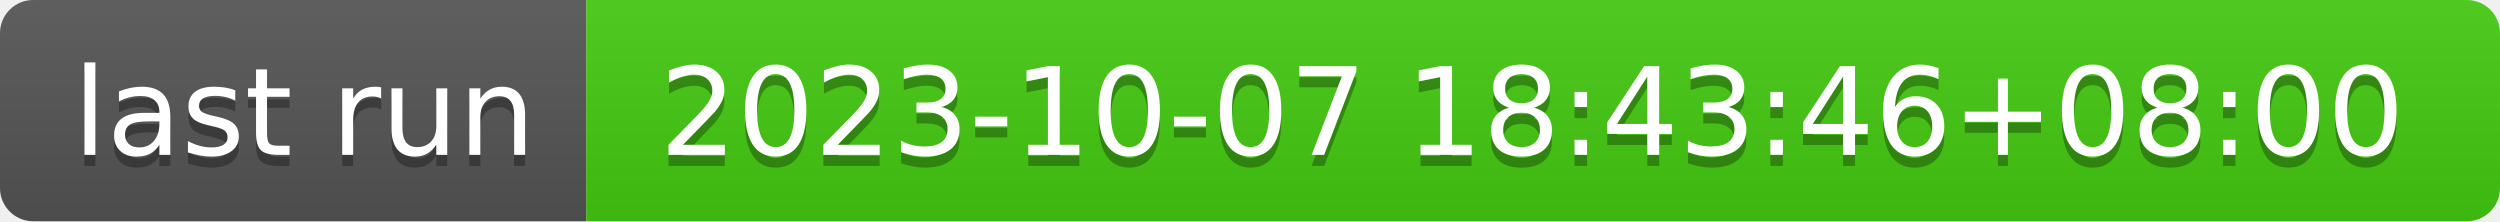
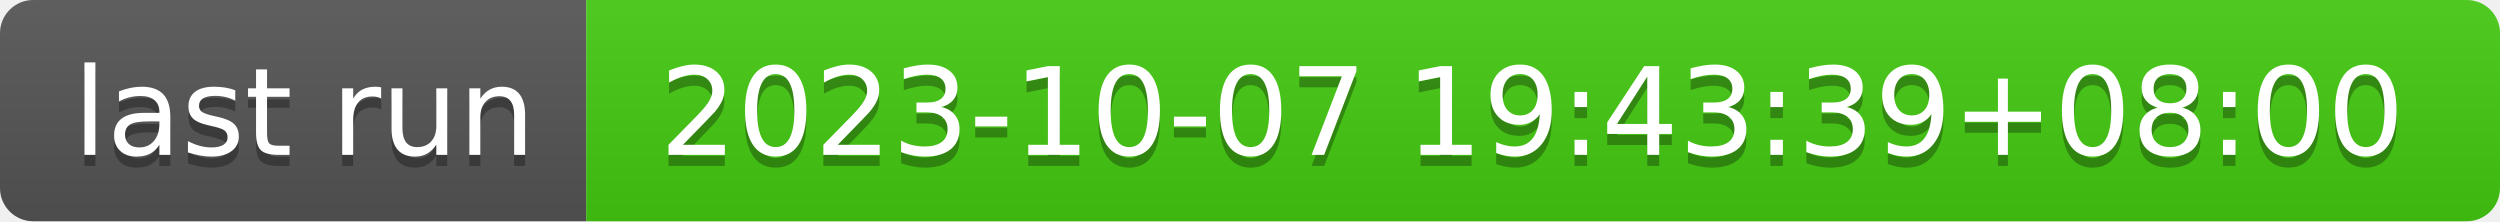
- <svg xmlns="http://www.w3.org/2000/svg" width="226" height="20" role="img" aria-label="last run: 2023-10-07 18:43:46+08:00">
+ <svg xmlns="http://www.w3.org/2000/svg" width="226" height="20" role="img" aria-label="last run: 2023-10-07 19:43:39+08:00">
  <linearGradient id="s" x2="0" y2="100%">
    <stop offset="0" stop-color="#bbb" stop-opacity=".1" />
    <stop offset="1" stop-opacity=".1" />
  </linearGradient>
  <clipPath id="r">
    <rect width="226" height="20" rx="3" fill="#fff" />
  </clipPath>
  <g clip-path="url(#r)">
    <rect width="53" height="20" fill="#555" />
    <rect x="53" width="173" height="20" fill="#4c1" />
    <rect width="226" height="20" fill="url(#s)" />
  </g>
  <g fill="#fff" text-anchor="middle" font-family="Verdana,Geneva,DejaVu Sans,sans-serif" text-rendering="geometricPrecision" font-size="110">
    <text aria-hidden="true" x="275" y="150" fill="#010101" fill-opacity=".3" transform="scale(.1)" textLength="430">last run</text>
    <text x="275" y="140" transform="scale(.1)" fill="#fff" textLength="430">last run</text>
-     <text aria-hidden="true" x="1385" y="150" fill="#010101" fill-opacity=".3" transform="scale(.1)" textLength="1630">2023-10-07 18:43:46+08:00</text>
-     <text x="1385" y="140" transform="scale(.1)" fill="#fff" textLength="1630">2023-10-07 18:43:46+08:00</text>
+     <text aria-hidden="true" x="1385" y="150" fill="#010101" fill-opacity=".3" transform="scale(.1)" textLength="1630">2023-10-07 19:43:39+08:00</text>
+     <text x="1385" y="140" transform="scale(.1)" fill="#fff" textLength="1630">2023-10-07 19:43:39+08:00</text>
  </g>
</svg>
